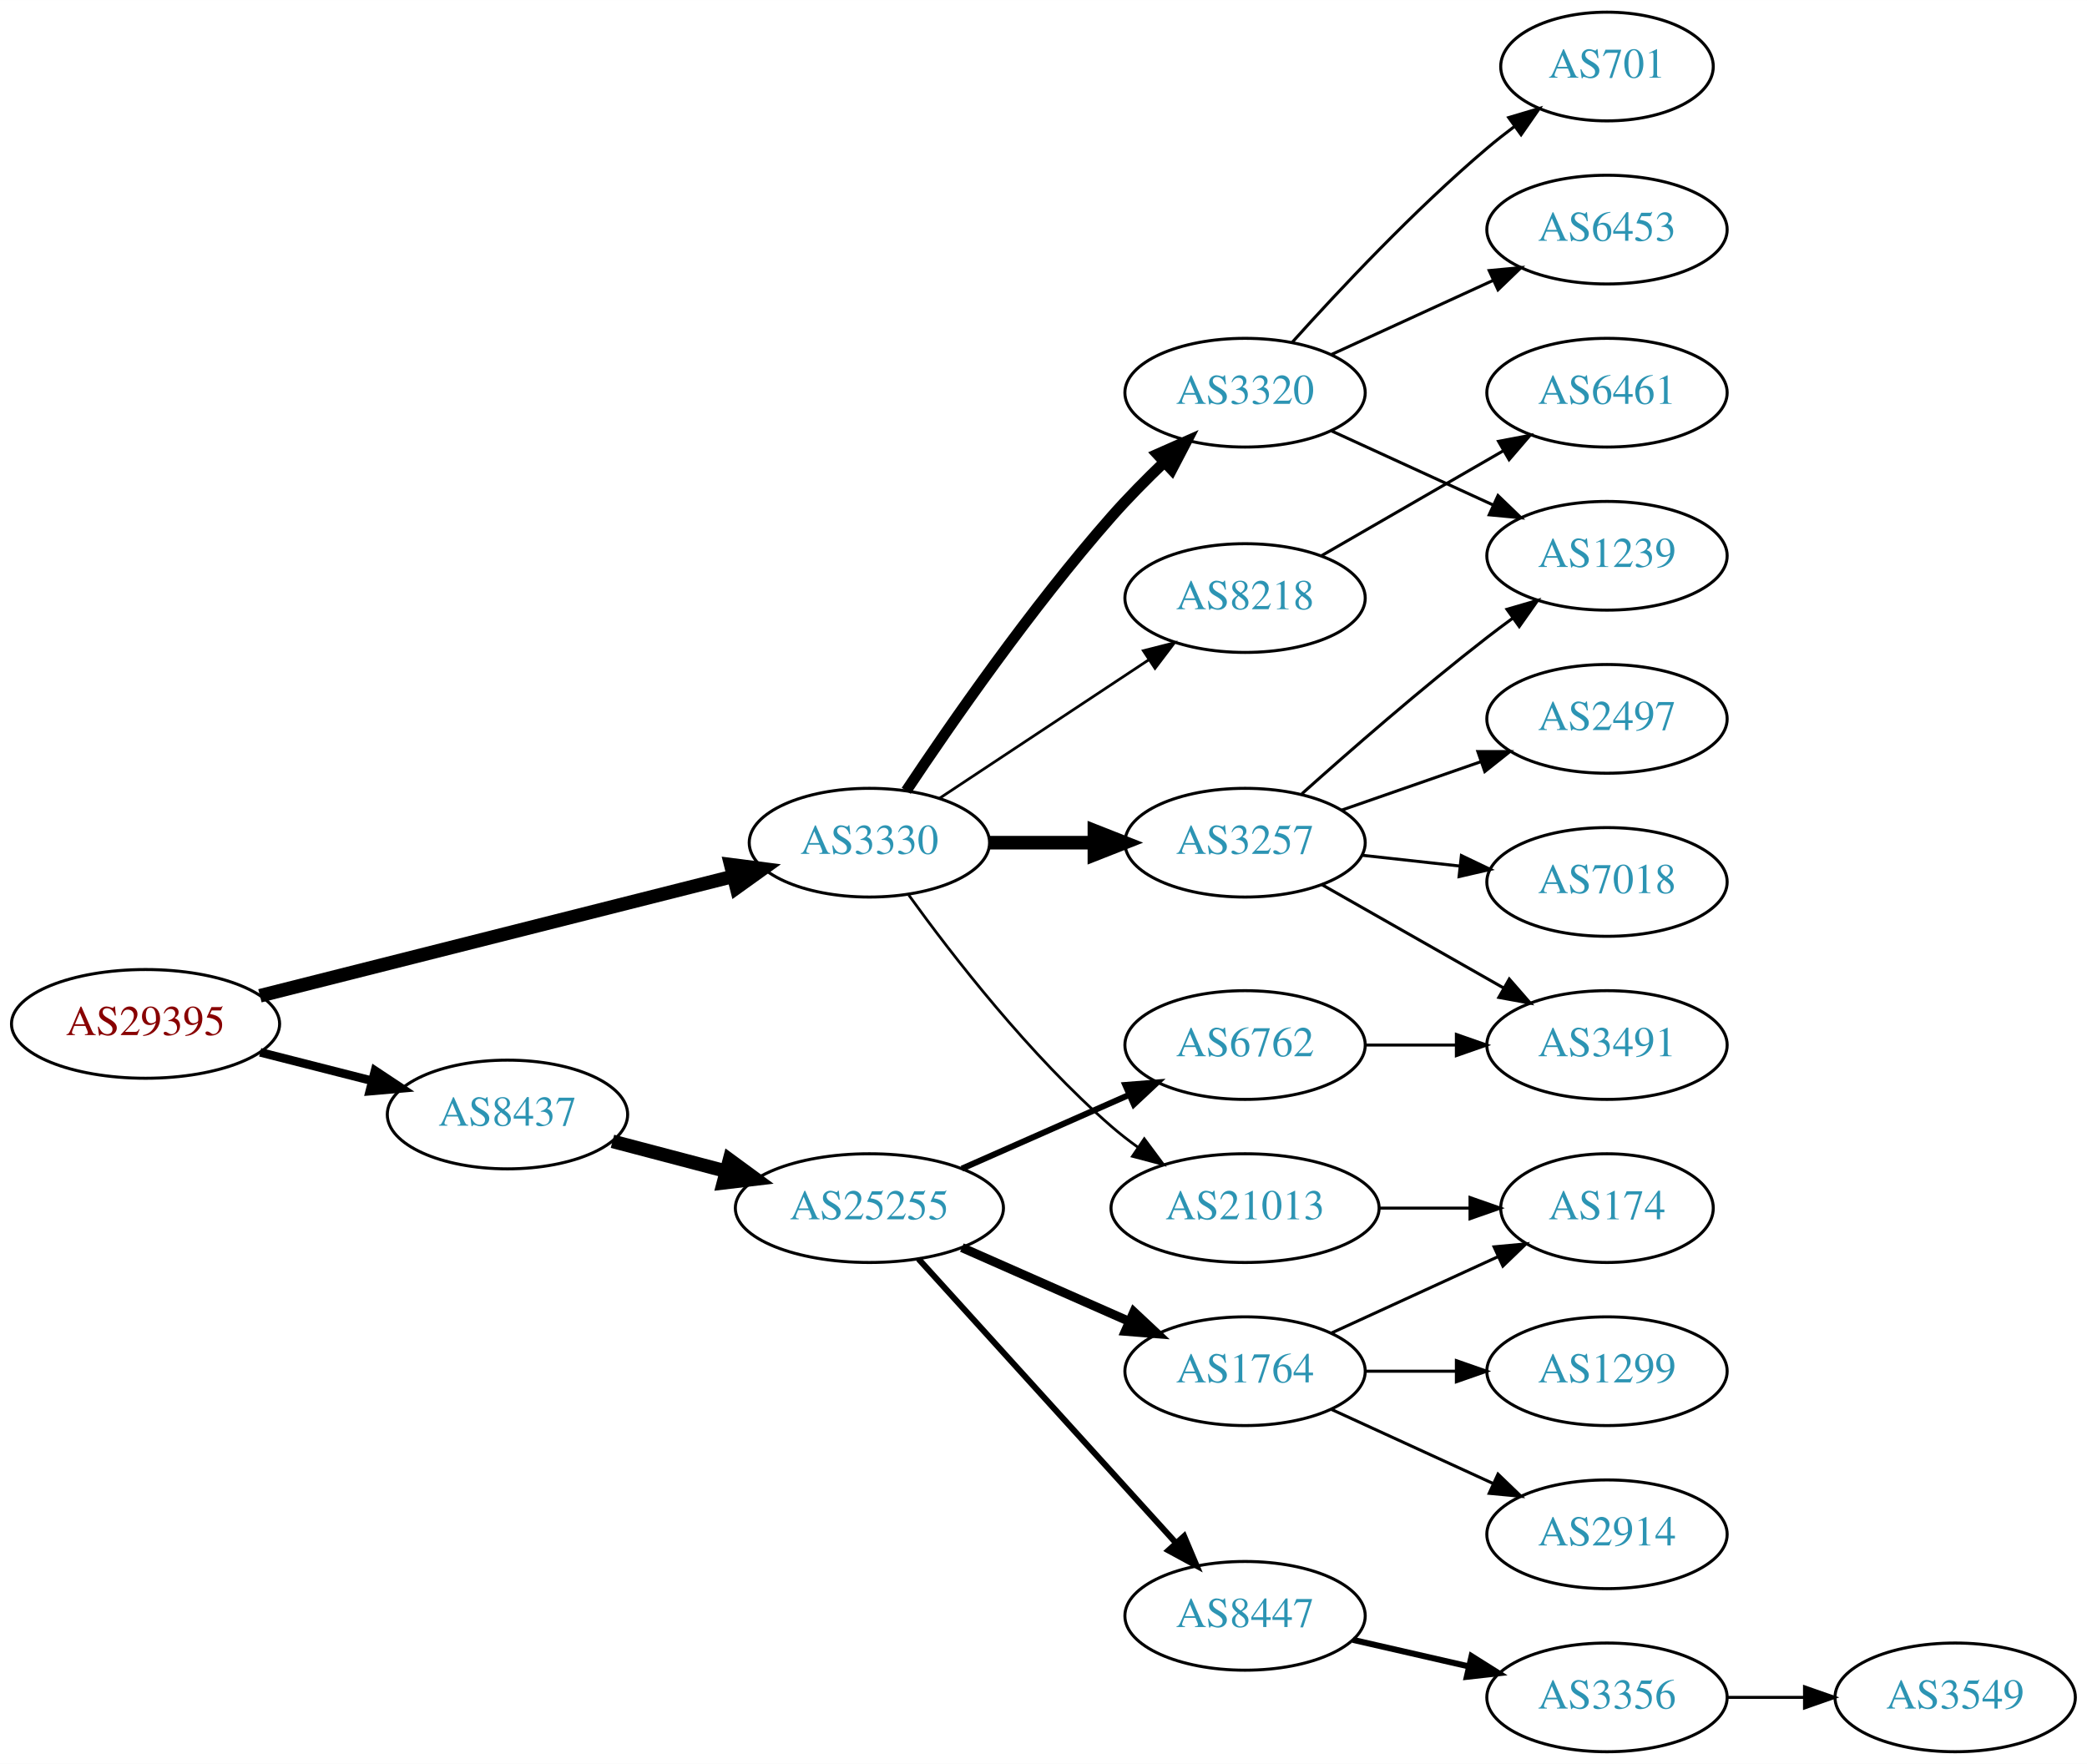
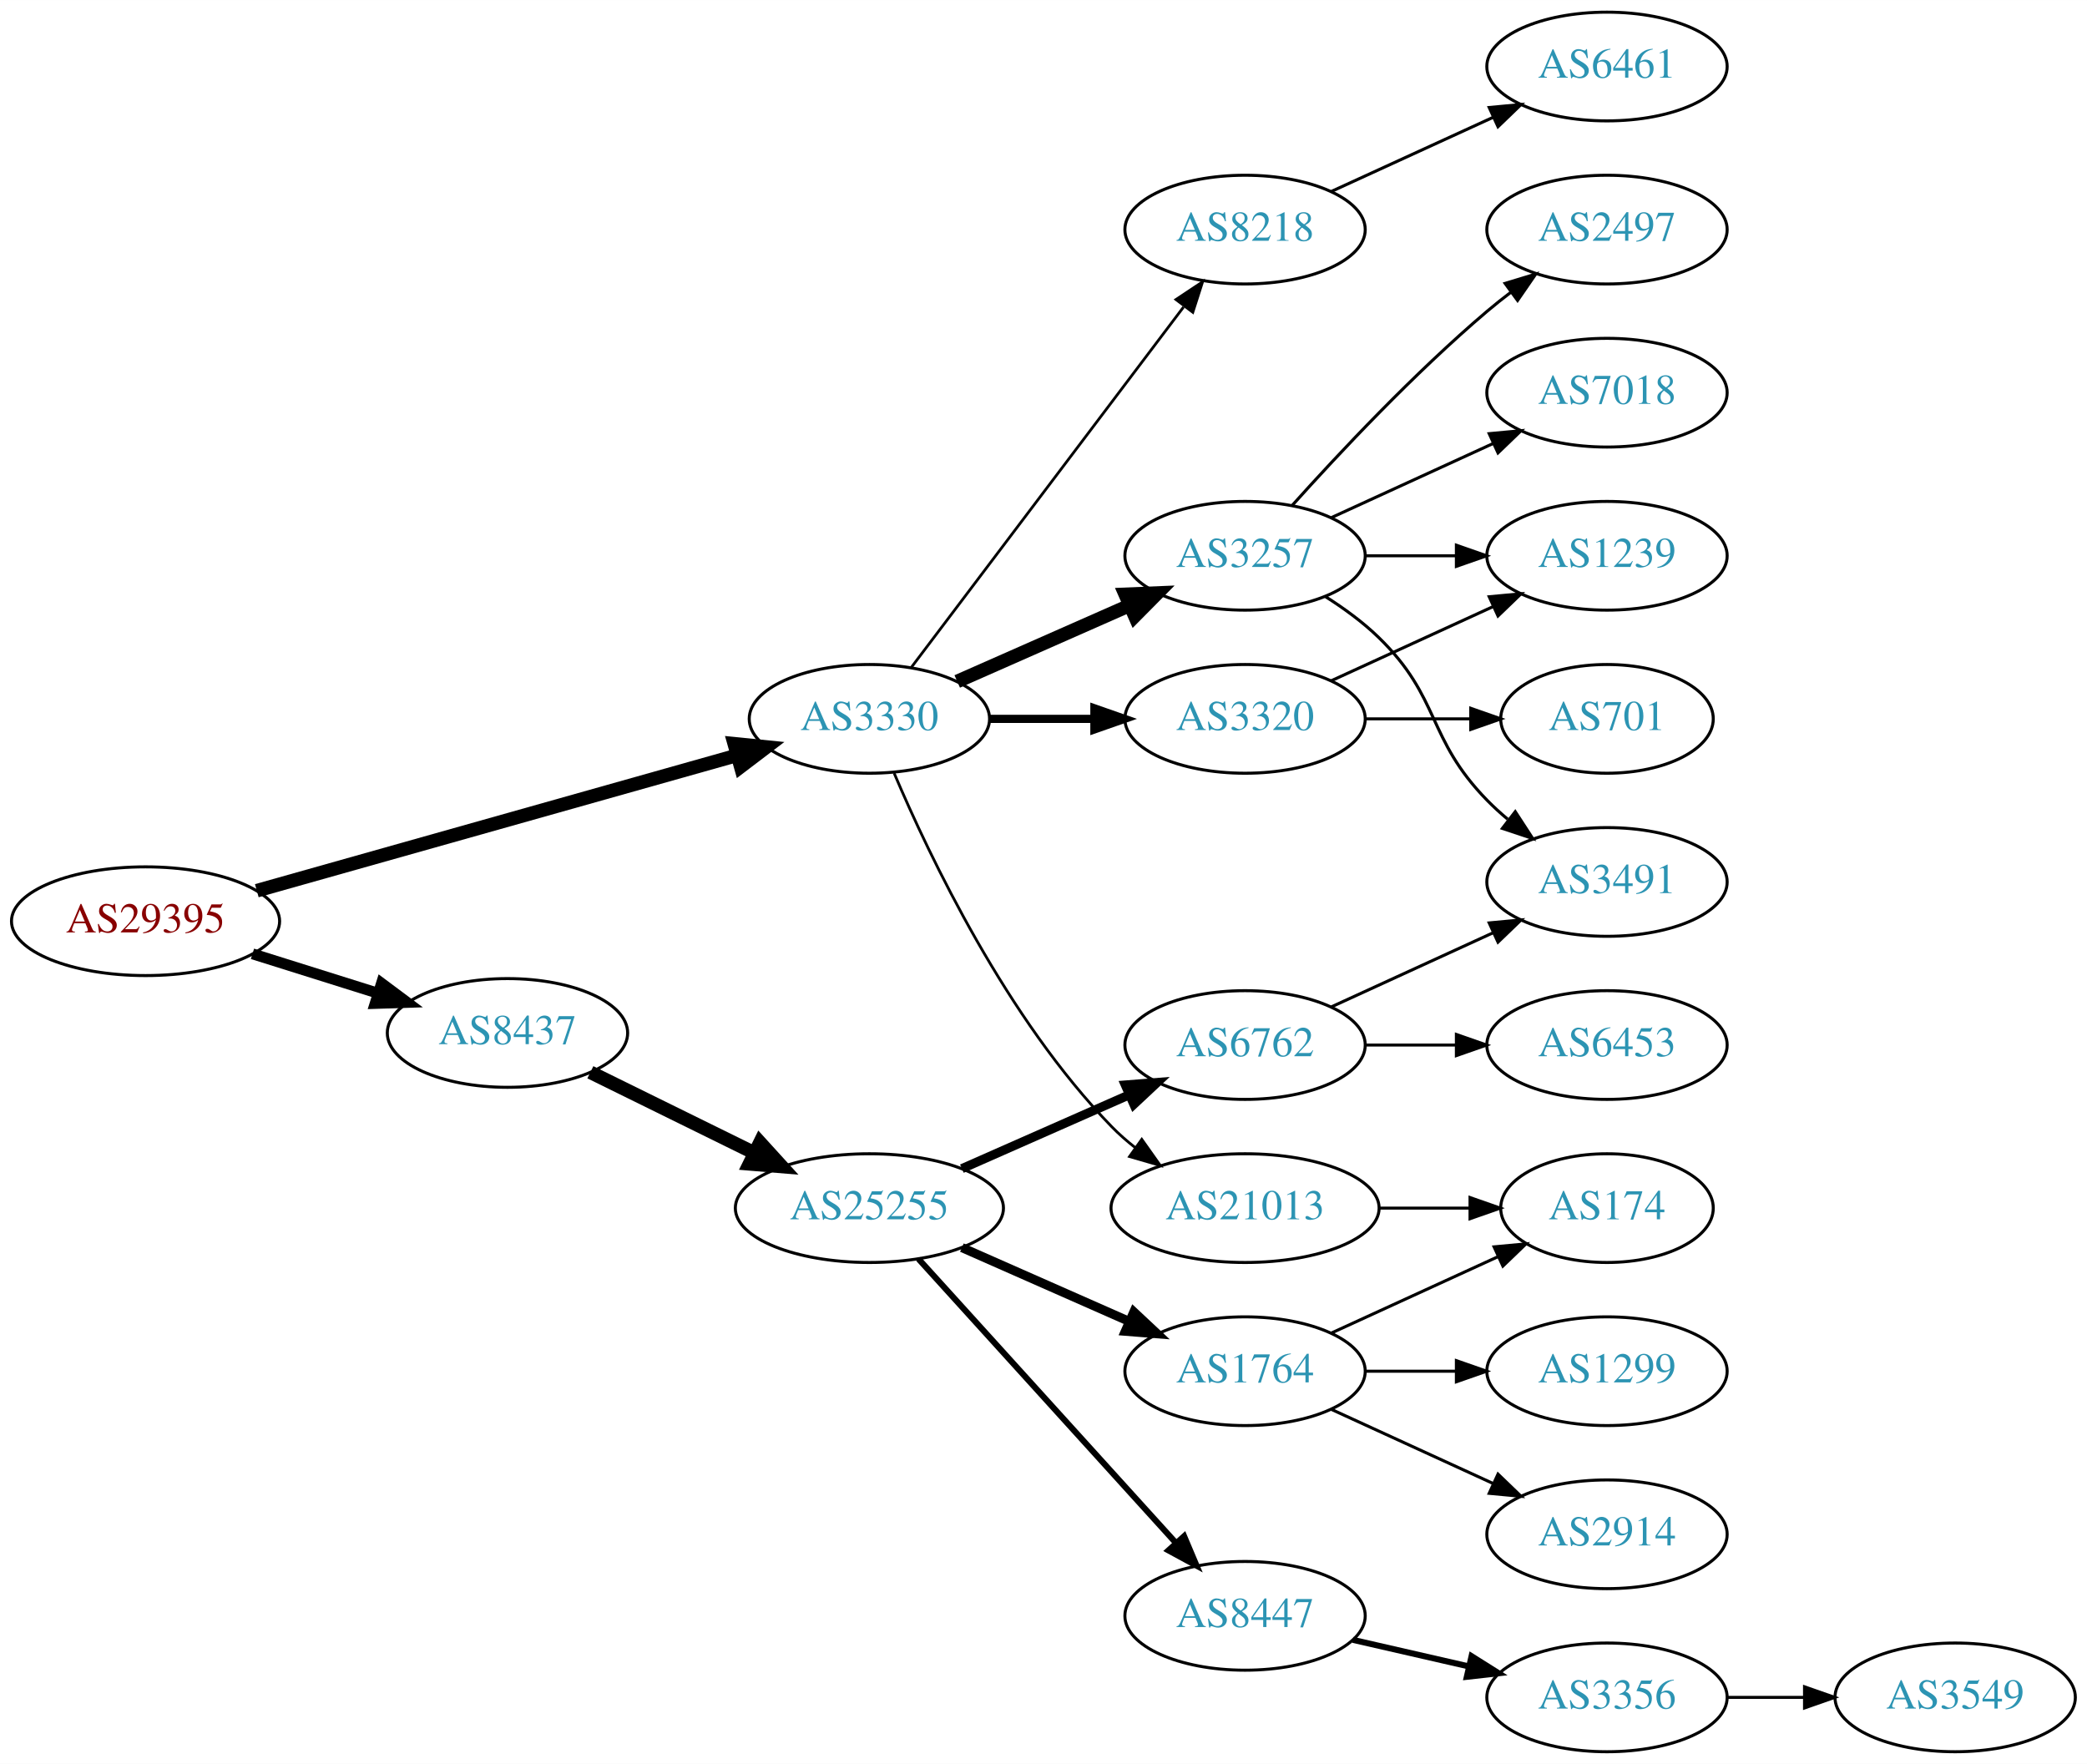
<svg xmlns="http://www.w3.org/2000/svg" xmlns:xlink="http://www.w3.org/1999/xlink" width="691pt" height="584pt" viewBox="0.00 0.00 691.06 584.00">
  <g id="graph0" class="graph" transform="scale(1 1) rotate(0) translate(4 580)">
    <polygon fill="white" stroke="none" points="-4,4 -4,-580 687.055,-580 687.055,4 -4,4" />
    <g id="node1" class="node">
      <g id="a_node1">
        <a xlink:href="/asn/29395" xlink:title="AS29395 ~ Webquake eBusiness Consulting GmbH [AT]">
-           <ellipse fill="#ffffff" stroke="black" cx="44.196" cy="-241" rx="44.393" ry="18" />
-           <text text-anchor="middle" x="44.196" y="-237.3" font-family="Times,serif" font-size="14.00" fill="#880000">AS29395</text>
+           <ellipse fill="#ffffff" stroke="black" cx="44.196" cy="-275" rx="44.393" ry="18" />
+           <text text-anchor="middle" x="44.196" y="-271.3" font-family="Times,serif" font-size="14.00" fill="#880000">AS29395</text>
        </a>
      </g>
    </g>
    <g id="node2" class="node">
      <g id="a_node2">
        <a xlink:href="/asn/3330" xlink:title="AS3330 ~ Vienna, Austria [AT]">
-           <ellipse fill="#ffffff" stroke="black" cx="283.881" cy="-301" rx="39.794" ry="18" />
-           <text text-anchor="middle" x="283.881" y="-297.3" font-family="Times,serif" font-size="14.00" fill="#2c94b3">AS3330</text>
+           <ellipse fill="#ffffff" stroke="black" cx="283.881" cy="-342" rx="39.794" ry="18" />
+           <text text-anchor="middle" x="283.881" y="-338.3" font-family="Times,serif" font-size="14.00" fill="#2c94b3">AS3330</text>
        </a>
      </g>
    </g>
    <g id="edge1" class="edge">
-       <path fill="none" stroke="black" stroke-width="4.5" d="M82.074,-250.309C124.381,-260.989 193.71,-278.49 238.822,-289.878" />
-       <polygon fill="black" stroke="black" stroke-width="4.5" points="237.96,-293.721 248.62,-292.351 239.888,-286.086 237.96,-293.721" />
+       <path fill="none" stroke="black" stroke-width="4.5" d="M81.037,-285.103C123.598,-297.1 194.525,-317.094 239.969,-329.904" />
+       <polygon fill="black" stroke="black" stroke-width="4.5" points="239.126,-333.757 249.819,-332.68 241.262,-326.177 239.126,-333.757" />
    </g>
    <g id="node3" class="node">
      <g id="a_node3">
        <a xlink:href="/asn/8437" xlink:title="AS8437 ~ Hutchison Drei Austria GmbH [AT]">
-           <ellipse fill="#ffffff" stroke="black" cx="164.039" cy="-211" rx="39.794" ry="18" />
-           <text text-anchor="middle" x="164.039" y="-207.3" font-family="Times,serif" font-size="14.00" fill="#2c94b3">AS8437</text>
+           <ellipse fill="#ffffff" stroke="black" cx="164.039" cy="-238" rx="39.794" ry="18" />
+           <text text-anchor="middle" x="164.039" y="-234.3" font-family="Times,serif" font-size="14.00" fill="#2c94b3">AS8437</text>
        </a>
      </g>
    </g>
    <g id="edge2" class="edge">
-       <path fill="none" stroke="black" stroke-width="2.864" d="M82.159,-231.59C93.866,-228.61 106.922,-225.286 119.07,-222.193" />
-       <polygon fill="black" stroke="black" stroke-width="2.864" points="120.184,-225.521 129.012,-219.662 118.457,-218.738 120.184,-225.521" />
+       <path fill="none" stroke="black" stroke-width="3.6" d="M79.598,-264.199C92.609,-260.114 107.56,-255.419 121.181,-251.142" />
+       <polygon fill="black" stroke="black" stroke-width="3.6" points="122.325,-254.452 130.817,-248.117 120.228,-247.773 122.325,-254.452" />
    </g>
    <g id="node4" class="node">
      <g id="a_node4">
        <a xlink:href="/asn/3257" xlink:title="AS3257 ~ GTT [DE]">
-           <ellipse fill="#ffffff" stroke="black" cx="408.273" cy="-301" rx="39.794" ry="18" />
-           <text text-anchor="middle" x="408.273" y="-297.3" font-family="Times,serif" font-size="14.00" fill="#2c94b3">AS3257</text>
+           <ellipse fill="#ffffff" stroke="black" cx="408.273" cy="-396" rx="39.794" ry="18" />
+           <text text-anchor="middle" x="408.273" y="-392.3" font-family="Times,serif" font-size="14.00" fill="#2c94b3">AS3257</text>
        </a>
      </g>
    </g>
    <g id="edge3" class="edge">
-       <path fill="none" stroke="black" stroke-width="4.5" d="M323.607,-301C334.545,-301 346.596,-301 358.062,-301" />
-       <polygon fill="black" stroke="black" stroke-width="4.5" points="358.38,-304.938 368.38,-301 358.38,-297.063 358.38,-304.938" />
+       <path fill="none" stroke="black" stroke-width="4.5" d="M312.96,-354.389C329.908,-361.866 351.706,-371.483 370.075,-379.588" />
+       <polygon fill="black" stroke="black" stroke-width="4.5" points="368.586,-383.235 379.325,-383.669 371.765,-376.03 368.586,-383.235" />
    </g>
    <g id="node5" class="node">
      <g id="a_node5">
        <a xlink:href="/asn/3320" xlink:title="AS3320 ~ DTAG [DE]">
-           <ellipse fill="#ffffff" stroke="black" cx="408.273" cy="-450" rx="39.794" ry="18" />
-           <text text-anchor="middle" x="408.273" y="-446.3" font-family="Times,serif" font-size="14.00" fill="#2c94b3">AS3320</text>
+           <ellipse fill="#ffffff" stroke="black" cx="408.273" cy="-342" rx="39.794" ry="18" />
+           <text text-anchor="middle" x="408.273" y="-338.3" font-family="Times,serif" font-size="14.00" fill="#2c94b3">AS3320</text>
        </a>
      </g>
    </g>
    <g id="edge4" class="edge">
-       <path fill="none" stroke="black" stroke-width="3.6" d="M296.074,-318.178C310.67,-340.105 337.491,-378.815 364.077,-409 369.459,-415.11 375.617,-421.341 381.565,-427.04" />
-       <polygon fill="black" stroke="black" stroke-width="3.6" points="379.222,-429.641 388.912,-433.925 384.009,-424.533 379.222,-429.641" />
+       <path fill="none" stroke="black" stroke-width="2.7" d="M323.607,-342C334.545,-342 346.596,-342 358.062,-342" />
+       <polygon fill="black" stroke="black" stroke-width="2.7" points="358.38,-345.5 368.38,-342 358.38,-338.5 358.38,-345.5" />
    </g>
    <g id="node6" class="node">
      <g id="a_node6">
-         <a xlink:href="/asn/8218" xlink:title="AS8218 ~ legacy Neotelecoms [FR]">
-           <ellipse fill="#ffffff" stroke="black" cx="408.273" cy="-382" rx="39.794" ry="18" />
-           <text text-anchor="middle" x="408.273" y="-378.3" font-family="Times,serif" font-size="14.00" fill="#2c94b3">AS8218</text>
-         </a>
-       </g>
-     </g>
-     <g id="edge5" class="edge">
-       <path fill="none" stroke="black" stroke-width="0.9" d="M307.045,-315.668C326.42,-328.491 354.753,-347.241 376.355,-361.538" />
-       <polygon fill="black" stroke="black" stroke-width="0.9" points="374.59,-364.567 384.86,-367.167 378.453,-358.729 374.59,-364.567" />
-     </g>
-     <g id="node7" class="node">
-       <g id="a_node7">
        <a xlink:href="/asn/21013" xlink:title="AS21013 ~ Wels, AT [AT]">
          <ellipse fill="#ffffff" stroke="black" cx="408.273" cy="-180" rx="44.393" ry="18" />
          <text text-anchor="middle" x="408.273" y="-176.3" font-family="Times,serif" font-size="14.00" fill="#2c94b3">AS21013</text>
        </a>
      </g>
    </g>
+     <g id="edge5" class="edge">
+       <path fill="none" stroke="black" stroke-width="0.9" d="M292.072,-324.025C303.839,-296.318 329.413,-242.652 364.077,-207 366.493,-204.515 369.182,-202.158 372.003,-199.949" />
+       <polygon fill="black" stroke="black" stroke-width="0.9" points="374.067,-202.775 380.187,-194.127 370.01,-197.071 374.067,-202.775" />
+     </g>
+     <g id="node7" class="node">
+       <g id="a_node7">
+         <a xlink:href="/asn/8218" xlink:title="AS8218 ~ legacy Neotelecoms [FR]">
+           <ellipse fill="#ffffff" stroke="black" cx="408.273" cy="-504" rx="39.794" ry="18" />
+           <text text-anchor="middle" x="408.273" y="-500.3" font-family="Times,serif" font-size="14.00" fill="#2c94b3">AS8218</text>
+         </a>
+       </g>
+     </g>
    <g id="edge6" class="edge">
-       <path fill="none" stroke="black" stroke-width="0.9" d="M296.923,-283.643C311.354,-263.635 336.999,-230.495 364.077,-207 366.764,-204.669 369.672,-202.404 372.667,-200.242" />
-       <polygon fill="black" stroke="black" stroke-width="0.9" points="374.902,-202.955 381.221,-194.451 370.978,-197.159 374.902,-202.955" />
-     </g>
-     <g id="node16" class="node">
-       <g id="a_node16">
+       <path fill="none" stroke="black" stroke-width="0.9" d="M297.748,-359.031C319.27,-387.517 362.687,-444.985 387.912,-478.374" />
+       <polygon fill="black" stroke="black" stroke-width="0.9" points="385.39,-480.841 394.211,-486.71 390.975,-476.621 385.39,-480.841" />
+     </g>
+     <g id="node15" class="node">
+       <g id="a_node15">
        <a xlink:href="/asn/25255" xlink:title="AS25255 ~ ==&gt; TELE2 AUSTRIA &lt;== [AT]">
          <ellipse fill="#ffffff" stroke="black" cx="283.881" cy="-180" rx="44.393" ry="18" />
          <text text-anchor="middle" x="283.881" y="-176.3" font-family="Times,serif" font-size="14.00" fill="#2c94b3">AS25255</text>
        </a>
      </g>
    </g>
-     <g id="edge16" class="edge">
-       <path fill="none" stroke="black" stroke-width="4.5" d="M198.808,-202.117C210.507,-199.039 223.835,-195.533 236.376,-192.234" />
-       <polygon fill="black" stroke="black" stroke-width="4.5" points="237.55,-195.996 246.22,-189.644 235.547,-188.38 237.55,-195.996" />
+     <g id="edge15" class="edge">
+       <path fill="none" stroke="black" stroke-width="4.5" d="M191.485,-224.984C207.402,-217.149 227.917,-207.052 245.477,-198.41" />
+       <polygon fill="black" stroke="black" stroke-width="4.5" points="247.647,-201.73 254.881,-193.781 244.17,-194.665 247.647,-201.73" />
    </g>
    <g id="node8" class="node">
      <g id="a_node8">
-         <a xlink:href="/asn/2497" xlink:title="AS2497 ~ Internet Initiative Japan Inc. [JP]">
-           <ellipse fill="#ffffff" stroke="black" cx="528.116" cy="-342" rx="39.794" ry="18" />
-           <text text-anchor="middle" x="528.116" y="-338.3" font-family="Times,serif" font-size="14.00" fill="#2c94b3">AS2497</text>
+         <a xlink:href="/asn/7018" xlink:title="AS7018 ~ AT&amp;T Services, Inc. [US]">
+           <ellipse fill="#ffffff" stroke="black" cx="528.116" cy="-450" rx="39.794" ry="18" />
+           <text text-anchor="middle" x="528.116" y="-446.3" font-family="Times,serif" font-size="14.00" fill="#2c94b3">AS7018</text>
        </a>
      </g>
    </g>
    <g id="edge7" class="edge">
-       <path fill="none" stroke="black" d="M440.235,-311.772C454.332,-316.677 471.208,-322.548 486.322,-327.807" />
-       <polygon fill="black" stroke="black" points="485.357,-331.177 495.952,-331.157 487.657,-324.566 485.357,-331.177" />
+       <path fill="none" stroke="black" d="M436.902,-408.661C452.859,-415.973 473.13,-425.261 490.412,-433.181" />
+       <polygon fill="black" stroke="black" points="489.111,-436.435 499.66,-437.419 492.027,-430.071 489.111,-436.435" />
    </g>
    <g id="node9" class="node">
      <g id="a_node9">
+         <a xlink:href="/asn/2497" xlink:title="AS2497 ~ Internet Initiative Japan Inc. [JP]">
+           <ellipse fill="#ffffff" stroke="black" cx="528.116" cy="-504" rx="39.794" ry="18" />
+           <text text-anchor="middle" x="528.116" y="-500.3" font-family="Times,serif" font-size="14.00" fill="#2c94b3">AS2497</text>
+         </a>
+       </g>
+     </g>
+     <g id="edge8" class="edge">
+       <path fill="none" stroke="black" d="M423.919,-412.725C439.22,-429.765 464.317,-456.523 488.469,-477 490.967,-479.117 493.627,-481.232 496.338,-483.293" />
+       <polygon fill="black" stroke="black" points="494.375,-486.194 504.515,-489.266 498.505,-480.541 494.375,-486.194" />
+     </g>
+     <g id="node10" class="node">
+       <g id="a_node10">
        <a xlink:href="/asn/1239" xlink:title="AS1239 ~ Sprint [US]">
          <ellipse fill="#ffffff" stroke="black" cx="528.116" cy="-396" rx="39.794" ry="18" />
          <text text-anchor="middle" x="528.116" y="-392.3" font-family="Times,serif" font-size="14.00" fill="#2c94b3">AS1239</text>
        </a>
      </g>
    </g>
-     <g id="edge8" class="edge">
-       <path fill="none" stroke="black" d="M427.088,-317.191C442.864,-331.311 466.703,-352.119 488.469,-369 491.204,-371.121 494.09,-373.278 497.001,-375.401" />
-       <polygon fill="black" stroke="black" points="495.003,-378.274 505.175,-381.236 499.07,-372.577 495.003,-378.274" />
-     </g>
-     <g id="node10" class="node">
-       <g id="a_node10">
-         <a xlink:href="/asn/3491" xlink:title="AS3491 ~ PCCW Global, Inc. [US]">
-           <ellipse fill="#ffffff" stroke="black" cx="528.116" cy="-234" rx="39.794" ry="18" />
-           <text text-anchor="middle" x="528.116" y="-230.3" font-family="Times,serif" font-size="14.00" fill="#2c94b3">AS3491</text>
-         </a>
-       </g>
-     </g>
    <g id="edge9" class="edge">
-       <path fill="none" stroke="black" d="M433.69,-287.118C451.15,-277.191 474.851,-263.716 494.011,-252.822" />
-       <polygon fill="black" stroke="black" points="495.767,-255.85 502.73,-247.865 492.307,-249.765 495.767,-255.85" />
+       <path fill="none" stroke="black" d="M448.186,-396C457.739,-396 468.089,-396 478.052,-396" />
+       <polygon fill="black" stroke="black" points="478.244,-399.5 488.244,-396 478.244,-392.5 478.244,-399.5" />
    </g>
    <g id="node11" class="node">
      <g id="a_node11">
-         <a xlink:href="/asn/7018" xlink:title="AS7018 ~ AT&amp;T Services, Inc. [US]">
+         <a xlink:href="/asn/3491" xlink:title="AS3491 ~ PCCW Global, Inc. [US]">
          <ellipse fill="#ffffff" stroke="black" cx="528.116" cy="-288" rx="39.794" ry="18" />
-           <text text-anchor="middle" x="528.116" y="-284.3" font-family="Times,serif" font-size="14.00" fill="#2c94b3">AS7018</text>
+           <text text-anchor="middle" x="528.116" y="-284.3" font-family="Times,serif" font-size="14.00" fill="#2c94b3">AS3491</text>
        </a>
      </g>
    </g>
    <g id="edge10" class="edge">
-       <path fill="none" stroke="black" d="M446.883,-296.851C457.195,-295.713 468.512,-294.465 479.312,-293.274" />
-       <polygon fill="black" stroke="black" points="479.903,-296.73 489.459,-292.154 479.135,-289.772 479.903,-296.73" />
+       <path fill="none" stroke="black" d="M434.802,-382.538C440.965,-378.638 447.267,-374.052 452.469,-369 473.163,-348.906 468.297,-335.617 488.469,-315 490.562,-312.861 492.846,-310.782 495.222,-308.79" />
+       <polygon fill="black" stroke="black" points="497.741,-311.268 503.522,-302.389 493.466,-305.725 497.741,-311.268" />
    </g>
    <g id="edge12" class="edge">
-       <path fill="none" stroke="black" d="M436.902,-437.339C452.859,-430.027 473.13,-420.739 490.412,-412.819" />
-       <polygon fill="black" stroke="black" points="492.027,-415.929 499.66,-408.581 489.111,-409.565 492.027,-415.929" />
+       <path fill="none" stroke="black" d="M436.902,-354.661C452.859,-361.973 473.13,-371.261 490.412,-379.181" />
+       <polygon fill="black" stroke="black" points="489.111,-382.435 499.66,-383.419 492.027,-376.071 489.111,-382.435" />
    </g>
    <g id="node12" class="node">
      <g id="a_node12">
-         <a xlink:href="/asn/6453" xlink:title="AS6453 ~ TATA COMMUNICATIONS (AMERICA) INC [US]">
-           <ellipse fill="#ffffff" stroke="black" cx="528.116" cy="-504" rx="39.794" ry="18" />
-           <text text-anchor="middle" x="528.116" y="-500.3" font-family="Times,serif" font-size="14.00" fill="#2c94b3">AS6453</text>
+         <a xlink:href="/asn/701" xlink:title="AS701 ~ UUNET [US]">
+           <ellipse fill="#ffffff" stroke="black" cx="528.116" cy="-342" rx="35.194" ry="18" />
+           <text text-anchor="middle" x="528.116" y="-338.3" font-family="Times,serif" font-size="14.00" fill="#2c94b3">AS701</text>
        </a>
      </g>
    </g>
    <g id="edge11" class="edge">
-       <path fill="none" stroke="black" d="M436.902,-462.661C452.859,-469.973 473.13,-479.261 490.412,-487.181" />
-       <polygon fill="black" stroke="black" points="489.111,-490.435 499.66,-491.419 492.027,-484.071 489.111,-490.435" />
+       <path fill="none" stroke="black" d="M448.186,-342C459.273,-342 471.432,-342 482.815,-342" />
+       <polygon fill="black" stroke="black" points="482.996,-345.5 492.996,-342 482.996,-338.5 482.996,-345.5" />
    </g>
    <g id="node13" class="node">
      <g id="a_node13">
-         <a xlink:href="/asn/701" xlink:title="AS701 ~ UUNET [US]">
-           <ellipse fill="#ffffff" stroke="black" cx="528.116" cy="-558" rx="35.194" ry="18" />
-           <text text-anchor="middle" x="528.116" y="-554.3" font-family="Times,serif" font-size="14.00" fill="#2c94b3">AS701</text>
+         <a xlink:href="/asn/174" xlink:title="AS174 ~ Cogent Communications [US]">
+           <ellipse fill="#ffffff" stroke="black" cx="528.116" cy="-180" rx="35.194" ry="18" />
+           <text text-anchor="middle" x="528.116" y="-176.3" font-family="Times,serif" font-size="14.00" fill="#2c94b3">AS174</text>
        </a>
      </g>
    </g>
    <g id="edge13" class="edge">
-       <path fill="none" stroke="black" d="M423.919,-466.725C439.22,-483.765 464.317,-510.523 488.469,-531 491.322,-533.418 494.387,-535.833 497.498,-538.169" />
-       <polygon fill="black" stroke="black" points="495.571,-541.095 505.726,-544.116 499.671,-535.422 495.571,-541.095" />
+       <path fill="none" stroke="black" d="M452.484,-180C462.332,-180 472.812,-180 482.709,-180" />
+       <polygon fill="black" stroke="black" points="482.761,-183.5 492.761,-180 482.761,-176.5 482.761,-183.5" />
    </g>
    <g id="node14" class="node">
      <g id="a_node14">
        <a xlink:href="/asn/6461" xlink:title="AS6461 ~ Zayo Bandwidth [US]">
-           <ellipse fill="#ffffff" stroke="black" cx="528.116" cy="-450" rx="39.794" ry="18" />
-           <text text-anchor="middle" x="528.116" y="-446.3" font-family="Times,serif" font-size="14.00" fill="#2c94b3">AS6461</text>
+           <ellipse fill="#ffffff" stroke="black" cx="528.116" cy="-558" rx="39.794" ry="18" />
+           <text text-anchor="middle" x="528.116" y="-554.3" font-family="Times,serif" font-size="14.00" fill="#2c94b3">AS6461</text>
        </a>
      </g>
    </g>
    <g id="edge14" class="edge">
-       <path fill="none" stroke="black" d="M433.405,-395.925C450.844,-405.988 474.618,-419.707 493.856,-430.808" />
-       <polygon fill="black" stroke="black" points="492.201,-433.893 502.612,-435.86 495.7,-427.83 492.201,-433.893" />
-     </g>
-     <g id="node15" class="node">
-       <g id="a_node15">
-         <a xlink:href="/asn/174" xlink:title="AS174 ~ Cogent Communications [US]">
-           <ellipse fill="#ffffff" stroke="black" cx="528.116" cy="-180" rx="35.194" ry="18" />
-           <text text-anchor="middle" x="528.116" y="-176.3" font-family="Times,serif" font-size="14.00" fill="#2c94b3">AS174</text>
-         </a>
-       </g>
-     </g>
-     <g id="edge15" class="edge">
-       <path fill="none" stroke="black" d="M452.484,-180C462.332,-180 472.812,-180 482.709,-180" />
-       <polygon fill="black" stroke="black" points="482.761,-183.5 492.761,-180 482.761,-176.5 482.761,-183.5" />
+       <path fill="none" stroke="black" d="M436.902,-516.661C452.859,-523.973 473.13,-533.261 490.412,-541.181" />
+       <polygon fill="black" stroke="black" points="489.111,-544.435 499.66,-545.419 492.027,-538.071 489.111,-544.435" />
+     </g>
+     <g id="node16" class="node">
+       <g id="a_node16">
+         <a xlink:href="/asn/1764" xlink:title="AS1764 ~ NEXTLAYER-AS [AT]">
+           <ellipse fill="#ffffff" stroke="black" cx="408.273" cy="-126" rx="39.794" ry="18" />
+           <text text-anchor="middle" x="408.273" y="-122.3" font-family="Times,serif" font-size="14.00" fill="#2c94b3">AS1764</text>
+         </a>
+       </g>
+     </g>
+     <g id="edge16" class="edge">
+       <path fill="none" stroke="black" stroke-width="3" d="M314.509,-166.928C331.103,-159.607 351.963,-150.403 369.696,-142.579" />
+       <polygon fill="black" stroke="black" stroke-width="3" points="371.443,-145.634 379.18,-138.395 368.618,-139.23 371.443,-145.634" />
    </g>
    <g id="node17" class="node">
      <g id="a_node17">
        <a xlink:href="/asn/6762" xlink:title="AS6762 ~ TELECOM ITALIA SPARKLE S.p.A. [IT]">
          <ellipse fill="#ffffff" stroke="black" cx="408.273" cy="-234" rx="39.794" ry="18" />
          <text text-anchor="middle" x="408.273" y="-230.3" font-family="Times,serif" font-size="14.00" fill="#2c94b3">AS6762</text>
        </a>
      </g>
    </g>
    <g id="edge17" class="edge">
-       <path fill="none" stroke="black" stroke-width="2" d="M314.509,-193.072C331.103,-200.393 351.963,-209.597 369.696,-217.421" />
-       <polygon fill="black" stroke="black" stroke-width="2" points="368.618,-220.77 379.18,-221.605 371.443,-214.366 368.618,-220.77" />
+       <path fill="none" stroke="black" stroke-width="3" d="M314.509,-193.072C331.103,-200.393 351.963,-209.597 369.696,-217.421" />
+       <polygon fill="black" stroke="black" stroke-width="3" points="368.618,-220.77 379.18,-221.605 371.443,-214.366 368.618,-220.77" />
    </g>
    <g id="node18" class="node">
      <g id="a_node18">
        <a xlink:href="/asn/8447" xlink:title="AS8447 ~ A1 Telekom Austria AG [AT]">
          <ellipse fill="#ffffff" stroke="black" cx="408.273" cy="-45" rx="39.794" ry="18" />
          <text text-anchor="middle" x="408.273" y="-41.3" font-family="Times,serif" font-size="14.00" fill="#2c94b3">AS8447</text>
        </a>
      </g>
    </g>
    <g id="edge18" class="edge">
      <path fill="none" stroke="black" stroke-width="2" d="M300.135,-163.175C321.598,-139.501 360.829,-96.229 385.397,-69.13" />
      <polygon fill="black" stroke="black" stroke-width="2" points="388.088,-71.372 392.212,-61.613 382.902,-66.671 388.088,-71.372" />
    </g>
+     <g id="edge20" class="edge">
+       <path fill="none" stroke="black" d="M436.902,-138.661C453.318,-146.183 474.3,-155.798 491.897,-163.861" />
+       <polygon fill="black" stroke="black" points="490.725,-167.174 501.274,-168.158 493.641,-160.811 490.725,-167.174" />
+     </g>
    <g id="node19" class="node">
      <g id="a_node19">
-         <a xlink:href="/asn/1764" xlink:title="AS1764 ~ NEXTLAYER-AS [AT]">
-           <ellipse fill="#ffffff" stroke="black" cx="408.273" cy="-126" rx="39.794" ry="18" />
-           <text text-anchor="middle" x="408.273" y="-122.3" font-family="Times,serif" font-size="14.00" fill="#2c94b3">AS1764</text>
+         <a xlink:href="/asn/1299" xlink:title="AS1299 ~ Telia Carrier [EU]">
+           <ellipse fill="#ffffff" stroke="black" cx="528.116" cy="-126" rx="39.794" ry="18" />
+           <text text-anchor="middle" x="528.116" y="-122.3" font-family="Times,serif" font-size="14.00" fill="#2c94b3">AS1299</text>
        </a>
      </g>
    </g>
    <g id="edge19" class="edge">
-       <path fill="none" stroke="black" stroke-width="3" d="M314.509,-166.928C331.103,-159.607 351.963,-150.403 369.696,-142.579" />
-       <polygon fill="black" stroke="black" stroke-width="3" points="371.443,-145.634 379.18,-138.395 368.618,-139.23 371.443,-145.634" />
+       <path fill="none" stroke="black" d="M448.186,-126C457.739,-126 468.089,-126 478.052,-126" />
+       <polygon fill="black" stroke="black" points="478.244,-129.5 488.244,-126 478.244,-122.5 478.244,-129.5" />
+     </g>
+     <g id="node20" class="node">
+       <g id="a_node20">
+         <a xlink:href="/asn/2914" xlink:title="AS2914 ~ NTT America, Inc. [US]">
+           <ellipse fill="#ffffff" stroke="black" cx="528.116" cy="-72" rx="39.794" ry="18" />
+           <text text-anchor="middle" x="528.116" y="-68.3" font-family="Times,serif" font-size="14.00" fill="#2c94b3">AS2914</text>
+         </a>
+       </g>
    </g>
    <g id="edge21" class="edge">
+       <path fill="none" stroke="black" d="M436.902,-113.339C452.859,-106.027 473.13,-96.739 490.412,-88.819" />
+       <polygon fill="black" stroke="black" points="492.027,-91.929 499.66,-84.581 489.111,-85.565 492.027,-91.929" />
+     </g>
+     <g id="edge23" class="edge">
+       <path fill="none" stroke="black" d="M436.902,-246.661C452.859,-253.973 473.13,-263.261 490.412,-271.181" />
+       <polygon fill="black" stroke="black" points="489.111,-274.435 499.66,-275.419 492.027,-268.071 489.111,-274.435" />
+     </g>
+     <g id="node21" class="node">
+       <g id="a_node21">
+         <a xlink:href="/asn/6453" xlink:title="AS6453 ~ TATA COMMUNICATIONS (AMERICA) INC [US]">
+           <ellipse fill="#ffffff" stroke="black" cx="528.116" cy="-234" rx="39.794" ry="18" />
+           <text text-anchor="middle" x="528.116" y="-230.3" font-family="Times,serif" font-size="14.00" fill="#2c94b3">AS6453</text>
+         </a>
+       </g>
+     </g>
+     <g id="edge22" class="edge">
      <path fill="none" stroke="black" d="M448.186,-234C457.739,-234 468.089,-234 478.052,-234" />
      <polygon fill="black" stroke="black" points="478.244,-237.5 488.244,-234 478.244,-230.5 478.244,-237.5" />
    </g>
-     <g id="node20" class="node">
-       <g id="a_node20">
+     <g id="node22" class="node">
+       <g id="a_node22">
        <a xlink:href="/asn/3356" xlink:title="AS3356 ~ Level 3 Parent, LLC [US]">
          <ellipse fill="#ffffff" stroke="black" cx="528.116" cy="-18" rx="39.794" ry="18" />
          <text text-anchor="middle" x="528.116" y="-14.3" font-family="Times,serif" font-size="14.00" fill="#2c94b3">AS3356</text>
        </a>
      </g>
    </g>
-     <g id="edge20" class="edge">
+     <g id="edge24" class="edge">
      <path fill="none" stroke="black" stroke-width="2" d="M443.993,-37.045C455.993,-34.296 469.613,-31.175 482.306,-28.267" />
      <polygon fill="black" stroke="black" stroke-width="2" points="483.272,-31.636 492.238,-25.991 481.708,-24.813 483.272,-31.636" />
    </g>
-     <g id="edge24" class="edge">
-       <path fill="none" stroke="black" d="M436.902,-138.661C453.318,-146.183 474.3,-155.798 491.897,-163.861" />
-       <polygon fill="black" stroke="black" points="490.725,-167.174 501.274,-168.158 493.641,-160.811 490.725,-167.174" />
-     </g>
-     <g id="node22" class="node">
-       <g id="a_node22">
-         <a xlink:href="/asn/1299" xlink:title="AS1299 ~ Telia Carrier [EU]">
-           <ellipse fill="#ffffff" stroke="black" cx="528.116" cy="-126" rx="39.794" ry="18" />
-           <text text-anchor="middle" x="528.116" y="-122.3" font-family="Times,serif" font-size="14.00" fill="#2c94b3">AS1299</text>
-         </a>
-       </g>
-     </g>
-     <g id="edge23" class="edge">
-       <path fill="none" stroke="black" d="M448.186,-126C457.739,-126 468.089,-126 478.052,-126" />
-       <polygon fill="black" stroke="black" points="478.244,-129.5 488.244,-126 478.244,-122.5 478.244,-129.5" />
-     </g>
    <g id="node23" class="node">
      <g id="a_node23">
-         <a xlink:href="/asn/2914" xlink:title="AS2914 ~ NTT America, Inc. [US]">
-           <ellipse fill="#ffffff" stroke="black" cx="528.116" cy="-72" rx="39.794" ry="18" />
-           <text text-anchor="middle" x="528.116" y="-68.3" font-family="Times,serif" font-size="14.00" fill="#2c94b3">AS2914</text>
-         </a>
-       </g>
-     </g>
-     <g id="edge25" class="edge">
-       <path fill="none" stroke="black" d="M436.902,-113.339C452.859,-106.027 473.13,-96.739 490.412,-88.819" />
-       <polygon fill="black" stroke="black" points="492.027,-91.929 499.66,-84.581 489.111,-85.565 492.027,-91.929" />
-     </g>
-     <g id="node21" class="node">
-       <g id="a_node21">
        <a xlink:href="/asn/3549" xlink:title="AS3549 ~ Level 3 Parent, LLC [US]">
          <ellipse fill="#ffffff" stroke="black" cx="643.409" cy="-18" rx="39.794" ry="18" />
          <text text-anchor="middle" x="643.409" y="-14.3" font-family="Times,serif" font-size="14.00" fill="#2c94b3">AS3549</text>
        </a>
      </g>
    </g>
-     <g id="edge22" class="edge">
+     <g id="edge25" class="edge">
      <path fill="none" stroke="black" d="M567.788,-18C575.991,-18 584.755,-18 593.287,-18" />
      <polygon fill="black" stroke="black" points="593.526,-21.5 603.526,-18 593.526,-14.5 593.526,-21.5" />
    </g>
  </g>
</svg>
